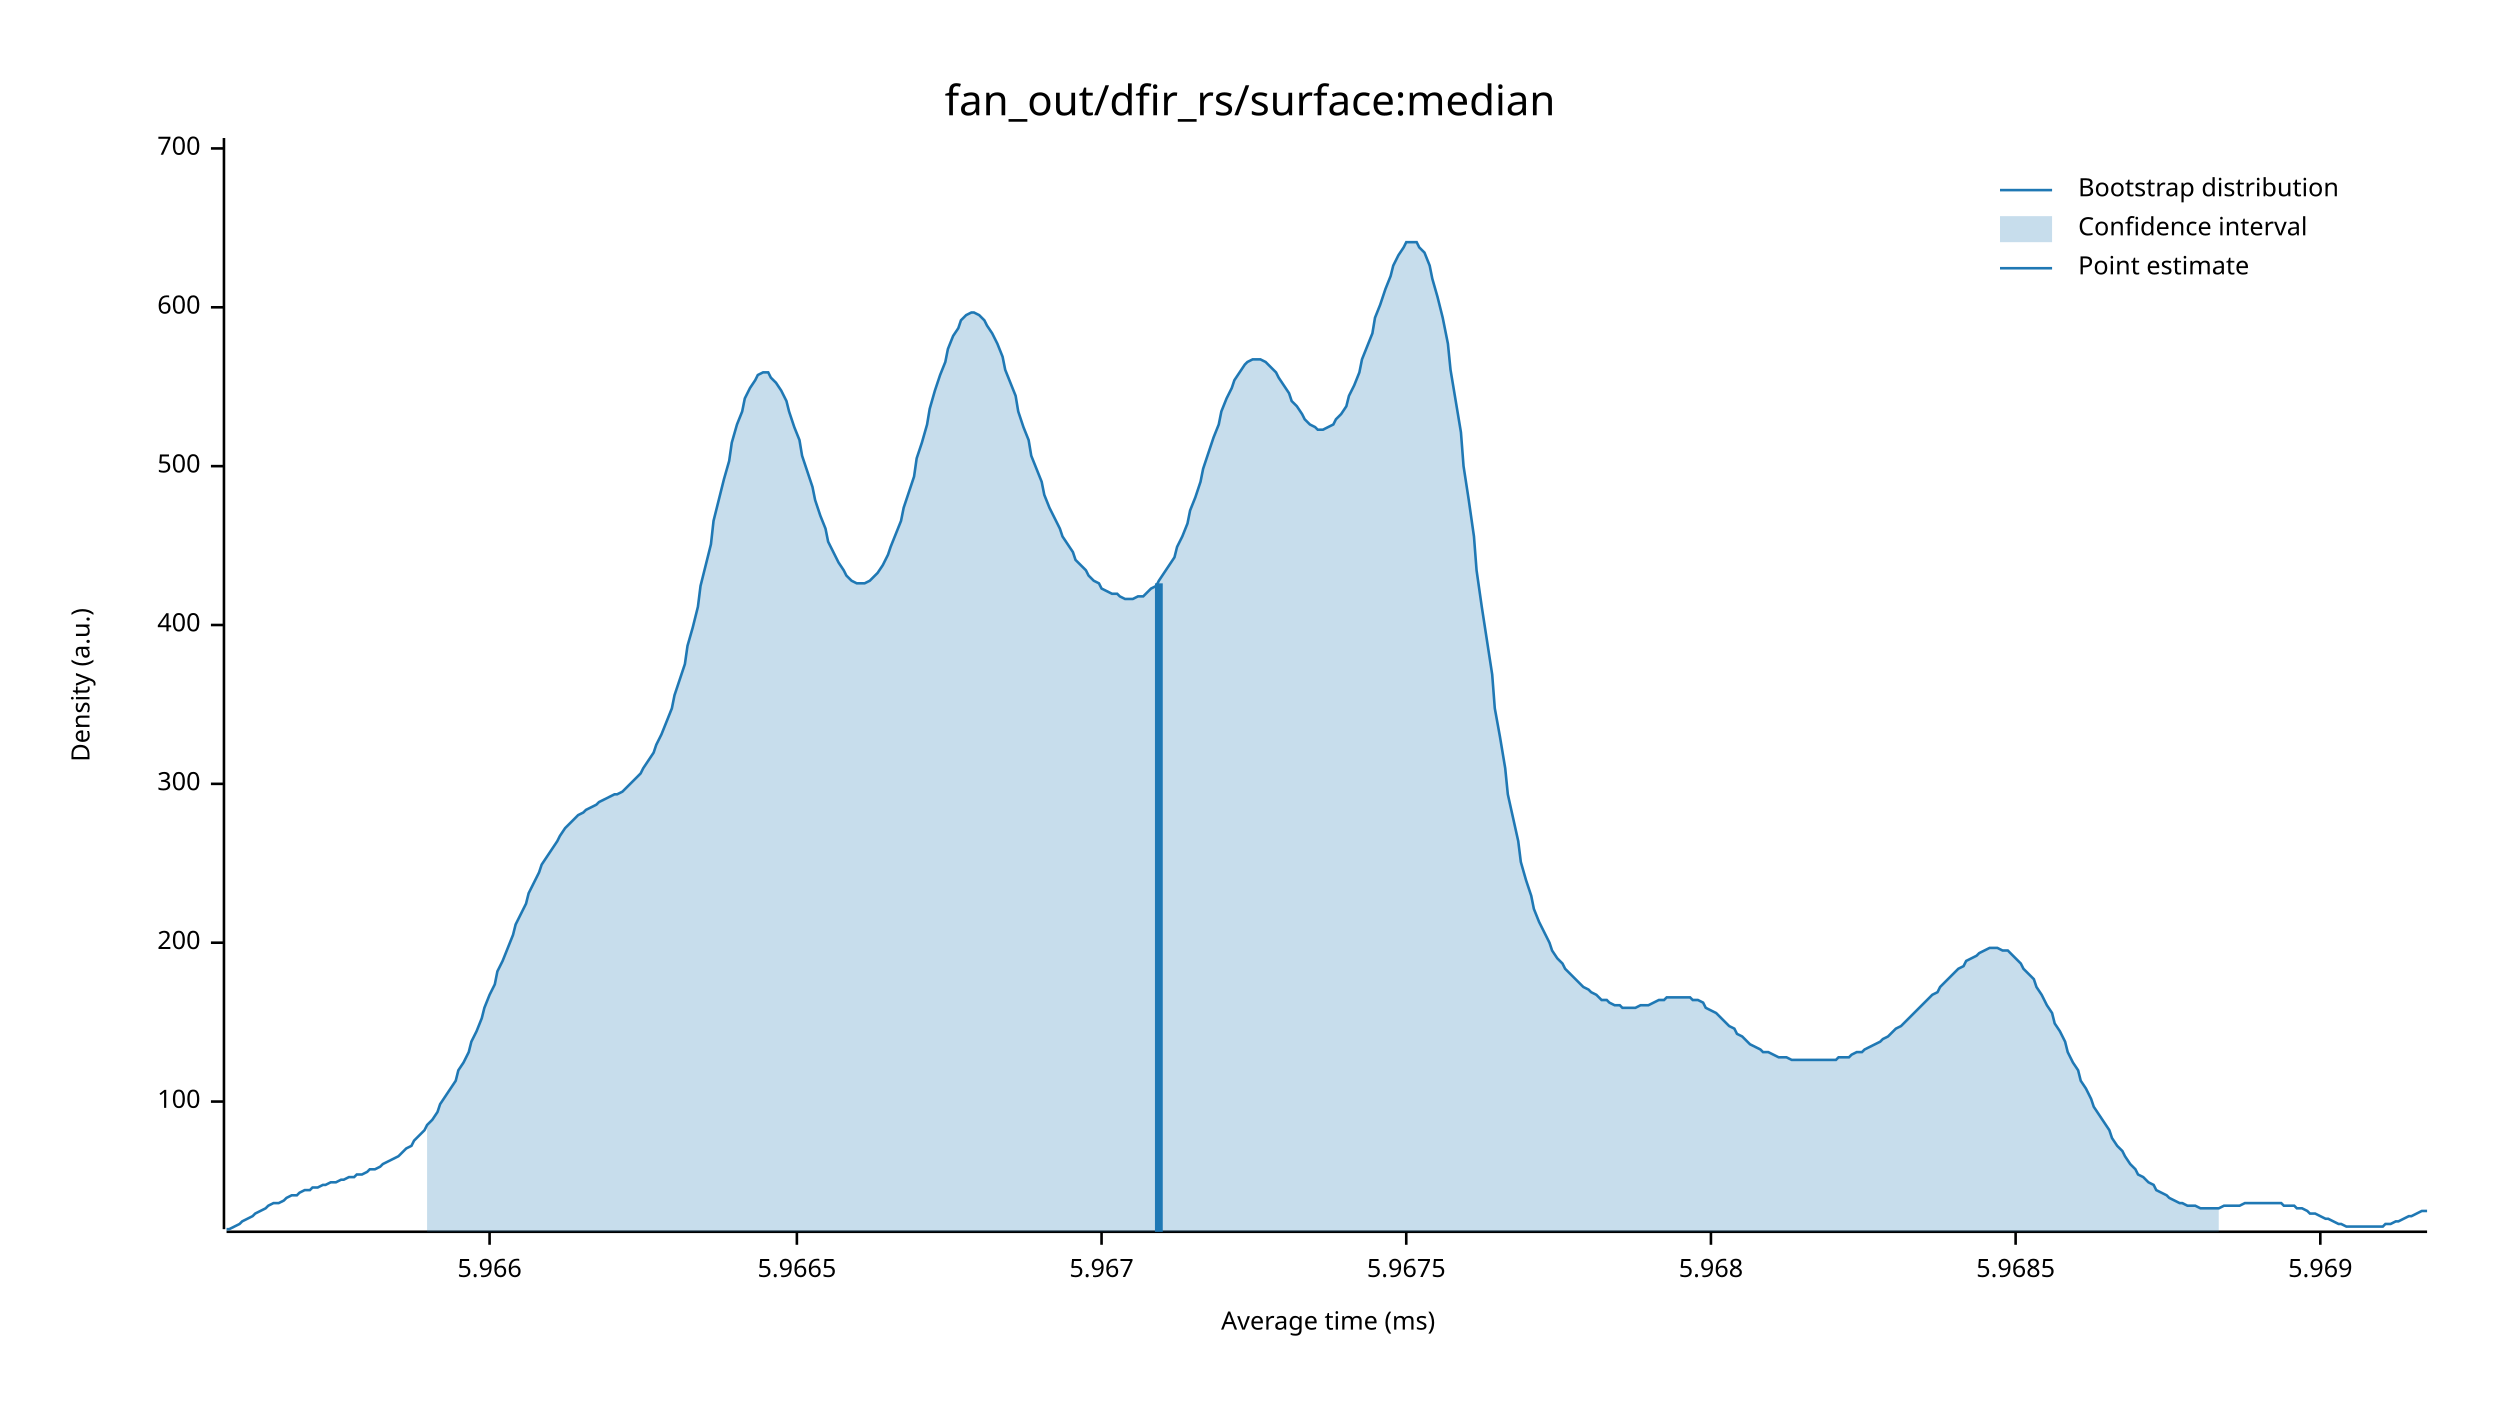
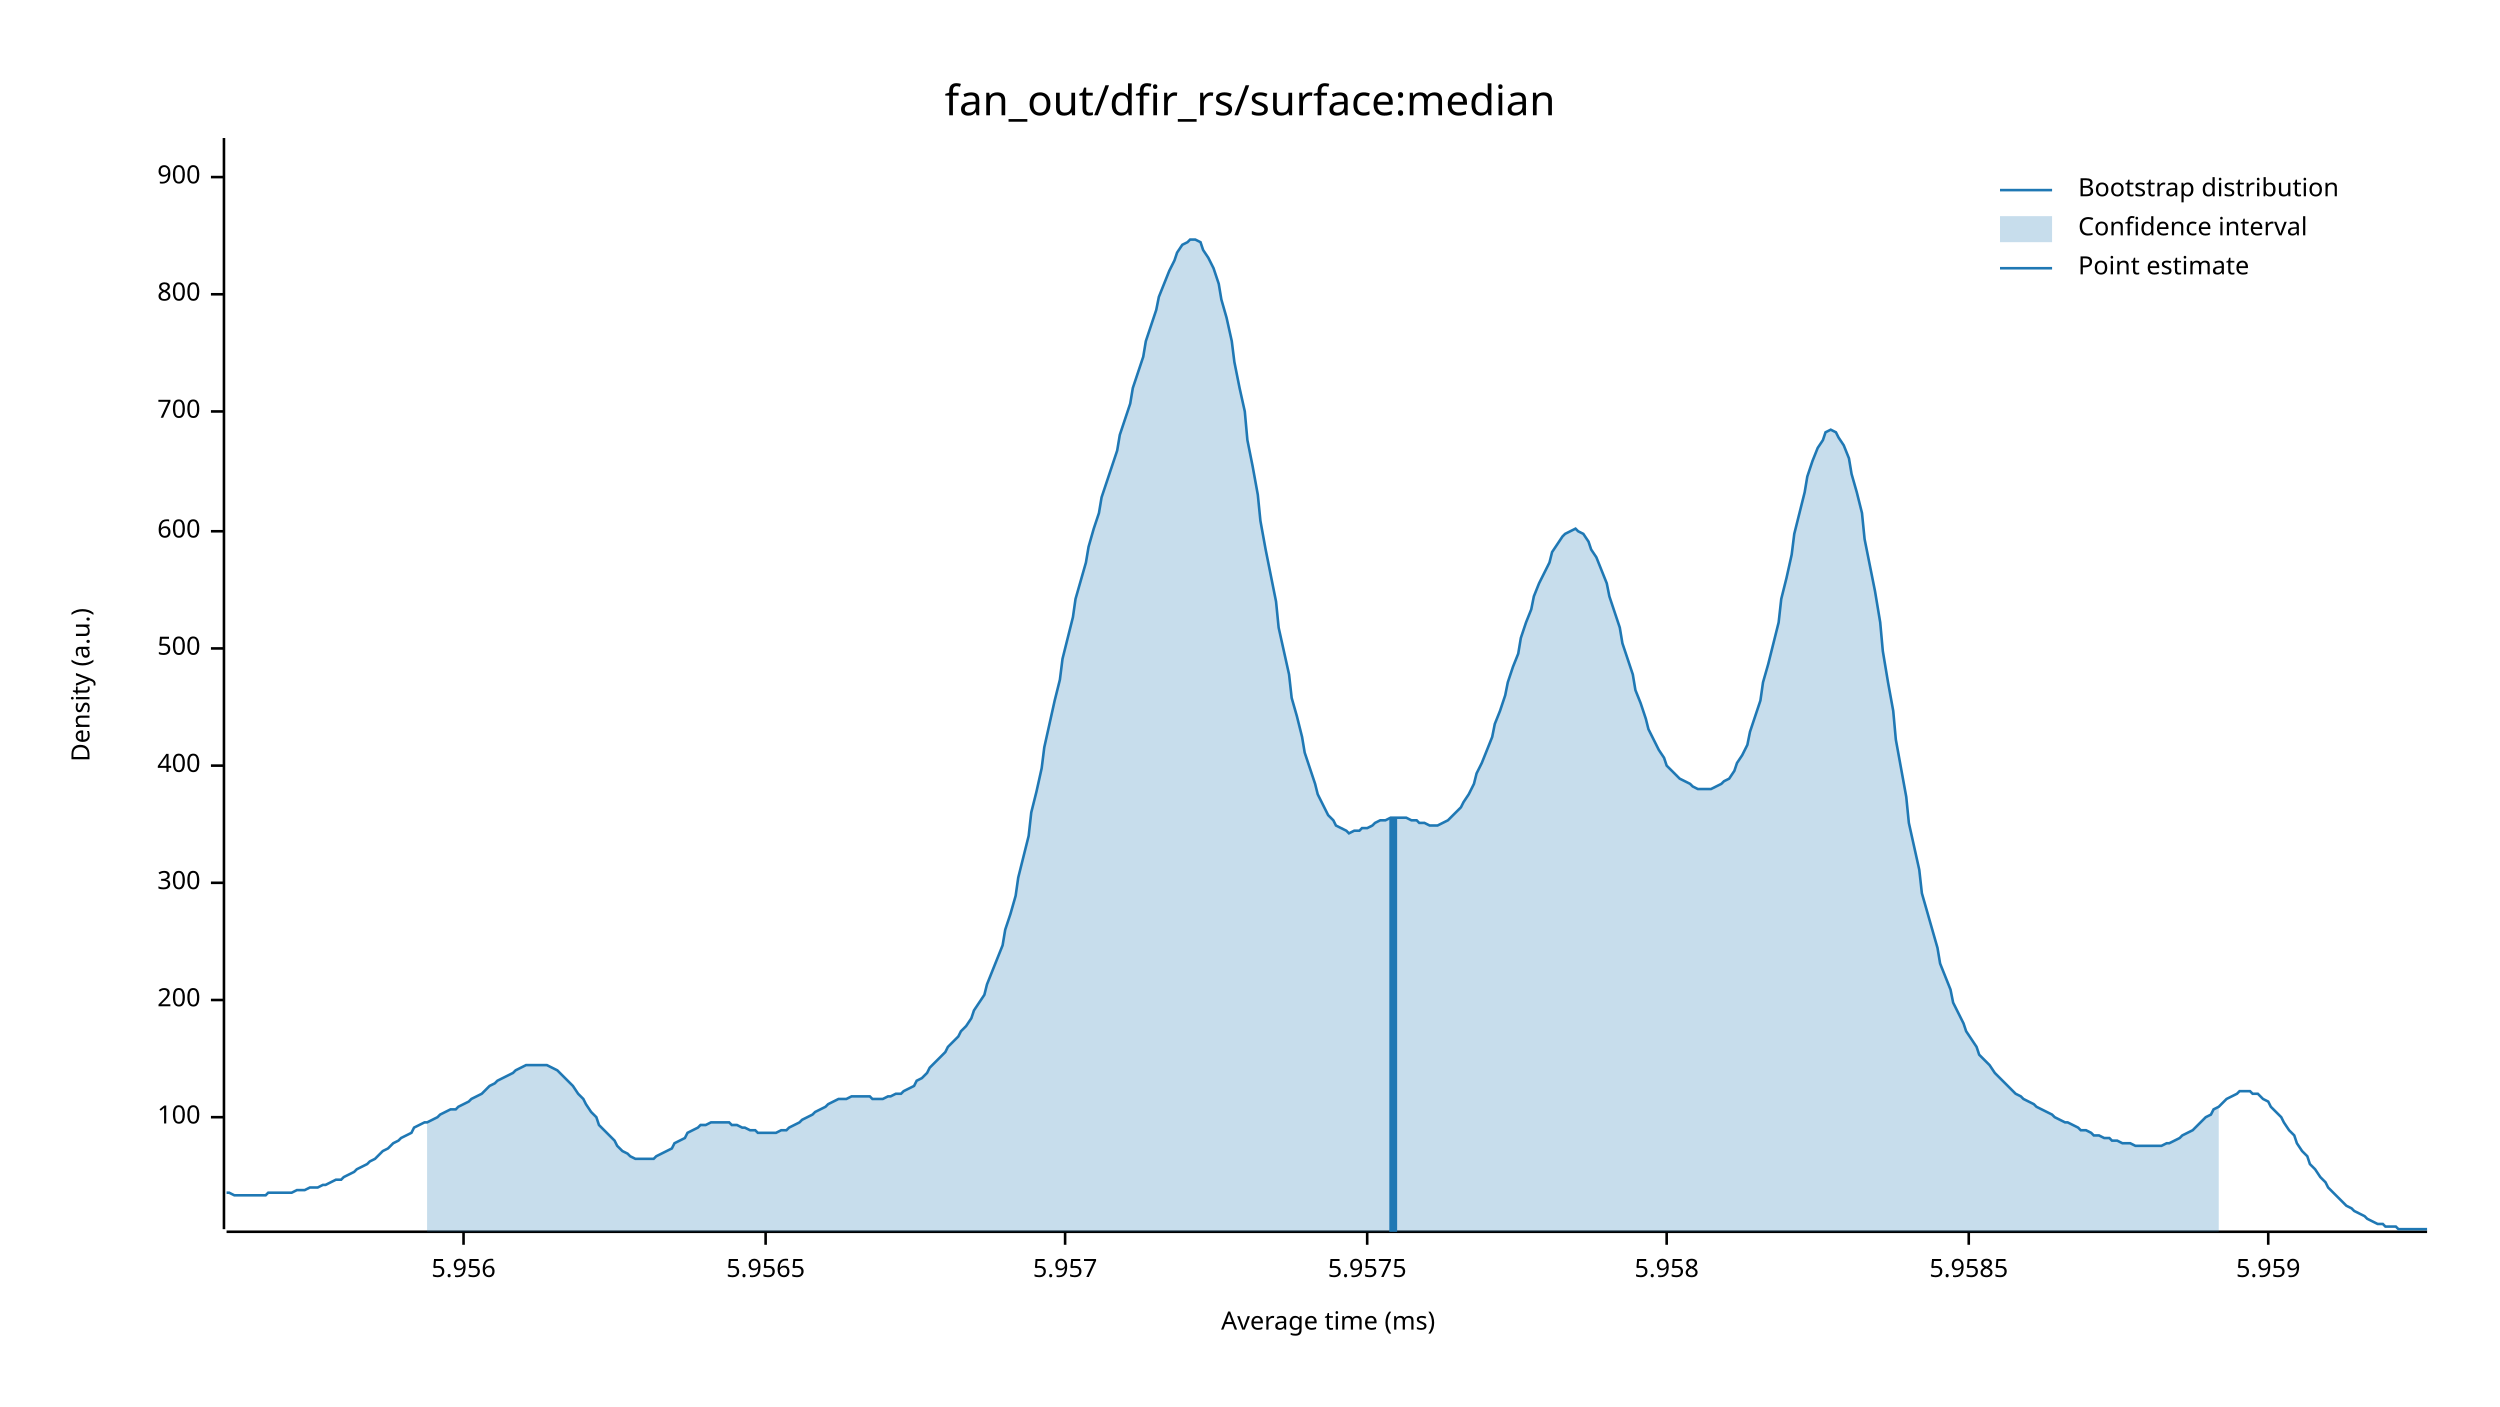
<svg xmlns="http://www.w3.org/2000/svg" width="960" height="540" viewBox="0 0 960 540">
  <text x="480" y="32" dy="0.76em" text-anchor="middle" font-family="sans-serif" font-size="16.129" opacity="1" fill="#000000">
fan_out/dfir_rs/surface:median
</text>
  <text x="27" y="263" dy="0.76em" text-anchor="middle" font-family="sans-serif" font-size="9.677" opacity="1" fill="#000000" transform="rotate(270, 27, 263)">
Density (a.u.)
</text>
  <text x="510" y="513" dy="-0.5ex" text-anchor="middle" font-family="sans-serif" font-size="9.677" opacity="1" fill="#000000">
Average time (ms)
</text>
  <polyline fill="none" opacity="1" stroke="#000000" stroke-width="1" points="86,53 86,472 " />
-   <text x="77" y="423" dy="0.5ex" text-anchor="end" font-family="sans-serif" font-size="9.677" opacity="1" fill="#000000">
+   <text x="77" y="429" dy="0.5ex" text-anchor="end" font-family="sans-serif" font-size="9.677" opacity="1" fill="#000000">
100
</text>
-   <polyline fill="none" opacity="1" stroke="#000000" stroke-width="1" points="81,423 86,423 " />
-   <text x="77" y="362" dy="0.5ex" text-anchor="end" font-family="sans-serif" font-size="9.677" opacity="1" fill="#000000">
+   <polyline fill="none" opacity="1" stroke="#000000" stroke-width="1" points="81,429 86,429 " />
+   <text x="77" y="384" dy="0.5ex" text-anchor="end" font-family="sans-serif" font-size="9.677" opacity="1" fill="#000000">
200
</text>
-   <polyline fill="none" opacity="1" stroke="#000000" stroke-width="1" points="81,362 86,362 " />
-   <text x="77" y="301" dy="0.5ex" text-anchor="end" font-family="sans-serif" font-size="9.677" opacity="1" fill="#000000">
+   <polyline fill="none" opacity="1" stroke="#000000" stroke-width="1" points="81,384 86,384 " />
+   <text x="77" y="339" dy="0.5ex" text-anchor="end" font-family="sans-serif" font-size="9.677" opacity="1" fill="#000000">
300
</text>
-   <polyline fill="none" opacity="1" stroke="#000000" stroke-width="1" points="81,301 86,301 " />
-   <text x="77" y="240" dy="0.5ex" text-anchor="end" font-family="sans-serif" font-size="9.677" opacity="1" fill="#000000">
+   <polyline fill="none" opacity="1" stroke="#000000" stroke-width="1" points="81,339 86,339 " />
+   <text x="77" y="294" dy="0.5ex" text-anchor="end" font-family="sans-serif" font-size="9.677" opacity="1" fill="#000000">
400
</text>
-   <polyline fill="none" opacity="1" stroke="#000000" stroke-width="1" points="81,240 86,240 " />
-   <text x="77" y="179" dy="0.5ex" text-anchor="end" font-family="sans-serif" font-size="9.677" opacity="1" fill="#000000">
+   <polyline fill="none" opacity="1" stroke="#000000" stroke-width="1" points="81,294 86,294 " />
+   <text x="77" y="249" dy="0.5ex" text-anchor="end" font-family="sans-serif" font-size="9.677" opacity="1" fill="#000000">
500
</text>
-   <polyline fill="none" opacity="1" stroke="#000000" stroke-width="1" points="81,179 86,179 " />
-   <text x="77" y="118" dy="0.5ex" text-anchor="end" font-family="sans-serif" font-size="9.677" opacity="1" fill="#000000">
+   <polyline fill="none" opacity="1" stroke="#000000" stroke-width="1" points="81,249 86,249 " />
+   <text x="77" y="204" dy="0.5ex" text-anchor="end" font-family="sans-serif" font-size="9.677" opacity="1" fill="#000000">
600
</text>
-   <polyline fill="none" opacity="1" stroke="#000000" stroke-width="1" points="81,118 86,118 " />
-   <text x="77" y="57" dy="0.5ex" text-anchor="end" font-family="sans-serif" font-size="9.677" opacity="1" fill="#000000">
+   <polyline fill="none" opacity="1" stroke="#000000" stroke-width="1" points="81,204 86,204 " />
+   <text x="77" y="158" dy="0.5ex" text-anchor="end" font-family="sans-serif" font-size="9.677" opacity="1" fill="#000000">
700
</text>
-   <polyline fill="none" opacity="1" stroke="#000000" stroke-width="1" points="81,57 86,57 " />
+   <polyline fill="none" opacity="1" stroke="#000000" stroke-width="1" points="81,158 86,158 " />
+   <text x="77" y="113" dy="0.5ex" text-anchor="end" font-family="sans-serif" font-size="9.677" opacity="1" fill="#000000">
+ 800
+ </text>
+   <polyline fill="none" opacity="1" stroke="#000000" stroke-width="1" points="81,113 86,113 " />
+   <text x="77" y="68" dy="0.5ex" text-anchor="end" font-family="sans-serif" font-size="9.677" opacity="1" fill="#000000">
+ 900
+ </text>
+   <polyline fill="none" opacity="1" stroke="#000000" stroke-width="1" points="81,68 86,68 " />
  <polyline fill="none" opacity="1" stroke="#000000" stroke-width="1" points="87,473 932,473 " />
-   <text x="188" y="483" dy="0.76em" text-anchor="middle" font-family="sans-serif" font-size="9.677" opacity="1" fill="#000000">
- 5.966
+   <text x="178" y="483" dy="0.76em" text-anchor="middle" font-family="sans-serif" font-size="9.677" opacity="1" fill="#000000">
+ 5.956
</text>
-   <polyline fill="none" opacity="1" stroke="#000000" stroke-width="1" points="188,473 188,478 " />
-   <text x="306" y="483" dy="0.76em" text-anchor="middle" font-family="sans-serif" font-size="9.677" opacity="1" fill="#000000">
- 5.9665
+   <polyline fill="none" opacity="1" stroke="#000000" stroke-width="1" points="178,473 178,478 " />
+   <text x="294" y="483" dy="0.76em" text-anchor="middle" font-family="sans-serif" font-size="9.677" opacity="1" fill="#000000">
+ 5.9565
</text>
-   <polyline fill="none" opacity="1" stroke="#000000" stroke-width="1" points="306,473 306,478 " />
-   <text x="423" y="483" dy="0.76em" text-anchor="middle" font-family="sans-serif" font-size="9.677" opacity="1" fill="#000000">
- 5.967
+   <polyline fill="none" opacity="1" stroke="#000000" stroke-width="1" points="294,473 294,478 " />
+   <text x="409" y="483" dy="0.76em" text-anchor="middle" font-family="sans-serif" font-size="9.677" opacity="1" fill="#000000">
+ 5.957
</text>
-   <polyline fill="none" opacity="1" stroke="#000000" stroke-width="1" points="423,473 423,478 " />
-   <text x="540" y="483" dy="0.76em" text-anchor="middle" font-family="sans-serif" font-size="9.677" opacity="1" fill="#000000">
- 5.9675
+   <polyline fill="none" opacity="1" stroke="#000000" stroke-width="1" points="409,473 409,478 " />
+   <text x="525" y="483" dy="0.76em" text-anchor="middle" font-family="sans-serif" font-size="9.677" opacity="1" fill="#000000">
+ 5.9575
</text>
-   <polyline fill="none" opacity="1" stroke="#000000" stroke-width="1" points="540,473 540,478 " />
-   <text x="657" y="483" dy="0.76em" text-anchor="middle" font-family="sans-serif" font-size="9.677" opacity="1" fill="#000000">
- 5.968
+   <polyline fill="none" opacity="1" stroke="#000000" stroke-width="1" points="525,473 525,478 " />
+   <text x="640" y="483" dy="0.76em" text-anchor="middle" font-family="sans-serif" font-size="9.677" opacity="1" fill="#000000">
+ 5.958
</text>
-   <polyline fill="none" opacity="1" stroke="#000000" stroke-width="1" points="657,473 657,478 " />
-   <text x="774" y="483" dy="0.76em" text-anchor="middle" font-family="sans-serif" font-size="9.677" opacity="1" fill="#000000">
- 5.9685
+   <polyline fill="none" opacity="1" stroke="#000000" stroke-width="1" points="640,473 640,478 " />
+   <text x="756" y="483" dy="0.76em" text-anchor="middle" font-family="sans-serif" font-size="9.677" opacity="1" fill="#000000">
+ 5.9585
</text>
-   <polyline fill="none" opacity="1" stroke="#000000" stroke-width="1" points="774,473 774,478 " />
-   <text x="891" y="483" dy="0.76em" text-anchor="middle" font-family="sans-serif" font-size="9.677" opacity="1" fill="#000000">
- 5.969
+   <polyline fill="none" opacity="1" stroke="#000000" stroke-width="1" points="756,473 756,478 " />
+   <text x="871" y="483" dy="0.76em" text-anchor="middle" font-family="sans-serif" font-size="9.677" opacity="1" fill="#000000">
+ 5.959
</text>
-   <polyline fill="none" opacity="1" stroke="#000000" stroke-width="1" points="891,473 891,478 " />
-   <polyline fill="none" opacity="1" stroke="#1F78B4" stroke-width="1" points="87,472 88,472 90,471 92,470 93,469 95,468 97,467 98,466 100,465 102,464 103,463 105,462 107,462 109,461 110,460 112,459 114,459 115,458 117,457 119,457 120,456 122,456 124,455 125,455 127,454 129,454 131,453 132,453 134,452 136,452 137,451 139,451 141,450 142,449 144,449 146,448 147,447 149,446 151,445 153,444 154,443 156,441 158,440 159,438 161,436 163,434 164,432 166,430 168,427 169,424 171,421 173,418 175,415 176,411 178,408 180,404 181,400 183,396 185,391 186,387 188,382 190,378 191,373 193,369 195,364 197,359 198,355 200,351 202,347 203,343 205,339 207,335 208,332 210,329 212,326 214,323 215,321 217,318 219,316 220,315 222,313 224,312 225,311 227,310 229,309 230,308 232,307 234,306 236,305 237,305 239,304 241,302 242,301 244,299 246,297 247,295 249,292 251,289 252,286 254,282 256,277 258,272 259,267 261,261 263,255 264,248 266,241 268,233 269,225 271,217 273,209 274,200 276,192 278,184 280,177 281,170 283,163 285,158 286,153 288,149 290,146 291,144 293,143 295,143 296,145 298,147 300,150 302,154 303,158 305,164 307,169 308,175 310,181 312,187 313,192 315,198 317,203 318,208 320,212 322,216 324,219 325,221 327,223 329,224 330,224 332,224 334,223 335,222 337,220 339,217 341,213 342,210 344,205 346,200 347,195 349,189 351,183 352,176 354,170 356,163 357,157 359,150 361,144 363,139 364,134 366,129 368,126 369,123 371,121 373,120 374,120 376,121 378,123 379,125 381,128 383,132 385,137 386,142 388,147 390,152 391,158 393,164 395,169 396,175 398,180 400,185 401,190 403,195 405,199 407,203 408,206 410,209 412,212 413,215 415,217 417,219 418,221 420,223 422,224 423,226 425,227 427,228 429,228 430,229 432,230 434,230 435,230 437,229 439,229 440,228 442,226 444,225 445,223 447,220 449,217 451,214 452,210 454,206 456,201 457,196 459,191 461,185 462,180 464,174 466,168 468,163 469,158 471,153 473,149 474,146 476,143 478,140 479,139 481,138 483,138 484,138 486,139 488,141 490,143 491,145 493,148 495,151 496,154 498,156 500,159 501,161 503,163 505,164 506,165 508,165 510,164 512,163 513,161 515,159 517,156 518,152 520,148 522,143 523,138 525,133 527,128 528,122 530,117 532,111 534,106 535,102 537,98 539,95 540,93 542,93 544,93 545,95 547,97 549,102 550,107 552,114 554,122 556,132 557,142 559,154 561,166 562,179 564,192 566,206 567,219 569,233 571,246 573,259 574,272 576,283 578,295 579,305 581,314 583,323 584,331 586,338 588,344 589,349 591,354 593,358 595,362 596,365 598,368 600,370 601,372 603,374 605,376 606,377 608,379 610,380 611,381 613,382 615,384 617,384 618,385 620,386 622,386 623,387 625,387 627,387 628,387 630,386 632,386 633,386 635,385 637,384 639,384 640,383 642,383 644,383 645,383 647,383 649,383 650,384 652,384 654,385 655,387 657,388 659,389 661,391 662,392 664,394 666,395 667,397 669,398 671,400 672,401 674,402 676,403 677,404 679,404 681,405 683,406 684,406 686,406 688,407 689,407 691,407 693,407 694,407 696,407 698,407 700,407 701,407 703,407 705,407 706,406 708,406 710,406 711,405 713,404 715,404 716,403 718,402 720,401 722,400 723,399 725,398 727,396 728,395 730,394 732,392 733,391 735,389 737,387 738,386 740,384 742,382 744,381 745,379 747,377 749,375 750,374 752,372 754,371 755,369 757,368 759,367 760,366 762,365 764,364 766,364 767,364 769,365 771,365 772,366 774,368 776,370 777,372 779,374 781,376 782,379 784,382 786,386 788,389 789,393 791,396 793,400 794,404 796,408 798,411 799,415 801,418 803,422 804,425 806,428 808,431 810,434 811,437 813,440 815,442 816,444 818,447 820,449 821,451 823,452 825,454 827,455 828,457 830,458 832,459 833,460 835,461 837,462 838,462 840,463 842,463 843,463 845,464 847,464 849,464 850,464 852,464 854,463 855,463 857,463 859,463 860,463 862,462 864,462 865,462 867,462 869,462 871,462 872,462 874,462 876,462 877,463 879,463 881,463 882,464 884,464 886,465 887,466 889,466 891,467 893,468 894,468 896,469 898,470 899,470 901,471 903,471 904,471 906,471 908,471 909,471 911,471 913,471 915,471 916,470 918,470 920,469 921,469 923,468 925,467 926,467 928,466 930,465 932,465 " />
-   <polygon opacity="0.25" fill="#1F78B4" points="164,432 166,430 168,427 169,424 171,421 173,418 175,415 176,411 178,408 180,404 181,400 183,396 185,391 186,387 188,382 190,378 191,373 193,369 195,364 197,359 198,355 200,351 202,347 203,343 205,339 207,335 208,332 210,329 212,326 214,323 215,321 217,318 219,316 220,315 222,313 224,312 225,311 227,310 229,309 230,308 232,307 234,306 236,305 237,305 239,304 241,302 242,301 244,299 246,297 247,295 249,292 251,289 252,286 254,282 256,277 258,272 259,267 261,261 263,255 264,248 266,241 268,233 269,225 271,217 273,209 274,200 276,192 278,184 280,177 281,170 283,163 285,158 286,153 288,149 290,146 291,144 293,143 295,143 296,145 298,147 300,150 302,154 303,158 305,164 307,169 308,175 310,181 312,187 313,192 315,198 317,203 318,208 320,212 322,216 324,219 325,221 327,223 329,224 330,224 332,224 334,223 335,222 337,220 339,217 341,213 342,210 344,205 346,200 347,195 349,189 351,183 352,176 354,170 356,163 357,157 359,150 361,144 363,139 364,134 366,129 368,126 369,123 371,121 373,120 374,120 376,121 378,123 379,125 381,128 383,132 385,137 386,142 388,147 390,152 391,158 393,164 395,169 396,175 398,180 400,185 401,190 403,195 405,199 407,203 408,206 410,209 412,212 413,215 415,217 417,219 418,221 420,223 422,224 423,226 425,227 427,228 429,228 430,229 432,230 434,230 435,230 437,229 439,229 440,228 442,226 444,225 445,223 447,220 449,217 451,214 452,210 454,206 456,201 457,196 459,191 461,185 462,180 464,174 466,168 468,163 469,158 471,153 473,149 474,146 476,143 478,140 479,139 481,138 483,138 484,138 486,139 488,141 490,143 491,145 493,148 495,151 496,154 498,156 500,159 501,161 503,163 505,164 506,165 508,165 510,164 512,163 513,161 515,159 517,156 518,152 520,148 522,143 523,138 525,133 527,128 528,122 530,117 532,111 534,106 535,102 537,98 539,95 540,93 542,93 544,93 545,95 547,97 549,102 550,107 552,114 554,122 556,132 557,142 559,154 561,166 562,179 564,192 566,206 567,219 569,233 571,246 573,259 574,272 576,283 578,295 579,305 581,314 583,323 584,331 586,338 588,344 589,349 591,354 593,358 595,362 596,365 598,368 600,370 601,372 603,374 605,376 606,377 608,379 610,380 611,381 613,382 615,384 617,384 618,385 620,386 622,386 623,387 625,387 627,387 628,387 630,386 632,386 633,386 635,385 637,384 639,384 640,383 642,383 644,383 645,383 647,383 649,383 650,384 652,384 654,385 655,387 657,388 659,389 661,391 662,392 664,394 666,395 667,397 669,398 671,400 672,401 674,402 676,403 677,404 679,404 681,405 683,406 684,406 686,406 688,407 689,407 691,407 693,407 694,407 696,407 698,407 700,407 701,407 703,407 705,407 706,406 708,406 710,406 711,405 713,404 715,404 716,403 718,402 720,401 722,400 723,399 725,398 727,396 728,395 730,394 732,392 733,391 735,389 737,387 738,386 740,384 742,382 744,381 745,379 747,377 749,375 750,374 752,372 754,371 755,369 757,368 759,367 760,366 762,365 764,364 766,364 767,364 769,365 771,365 772,366 774,368 776,370 777,372 779,374 781,376 782,379 784,382 786,386 788,389 789,393 791,396 793,400 794,404 796,408 798,411 799,415 801,418 803,422 804,425 806,428 808,431 810,434 811,437 813,440 815,442 816,444 818,447 820,449 821,451 823,452 825,454 827,455 828,457 830,458 832,459 833,460 835,461 837,462 838,462 840,463 842,463 843,463 845,464 847,464 849,464 850,464 852,464 852,473 164,473 " />
-   <polyline fill="none" opacity="1" stroke="#1F78B4" stroke-width="3" points="445,473 445,224 " />
+   <polyline fill="none" opacity="1" stroke="#000000" stroke-width="1" points="871,473 871,478 " />
+   <polyline fill="none" opacity="1" stroke="#1F78B4" stroke-width="1" points="87,458 88,458 90,459 92,459 93,459 95,459 97,459 98,459 100,459 102,459 103,458 105,458 107,458 109,458 110,458 112,458 114,457 115,457 117,457 119,456 120,456 122,456 124,455 125,455 127,454 129,453 131,453 132,452 134,451 136,450 137,449 139,448 141,447 142,446 144,445 146,443 147,442 149,441 151,439 153,438 154,437 156,436 158,435 159,433 161,432 163,431 164,431 166,430 168,429 169,428 171,427 173,426 175,426 176,425 178,424 180,423 181,422 183,421 185,420 186,419 188,417 190,416 191,415 193,414 195,413 197,412 198,411 200,410 202,409 203,409 205,409 207,409 208,409 210,409 212,410 214,411 215,412 217,414 219,416 220,417 222,420 224,422 225,424 227,427 229,429 230,432 232,434 234,436 236,438 237,440 239,442 241,443 242,444 244,445 246,445 247,445 249,445 251,445 252,444 254,443 256,442 258,441 259,439 261,438 263,437 264,435 266,434 268,433 269,432 271,432 273,431 274,431 276,431 278,431 280,431 281,432 283,432 285,433 286,433 288,434 290,434 291,435 293,435 295,435 296,435 298,435 300,434 302,434 303,433 305,432 307,431 308,430 310,429 312,428 313,427 315,426 317,425 318,424 320,423 322,422 324,422 325,422 327,421 329,421 330,421 332,421 334,421 335,422 337,422 339,422 341,421 342,421 344,420 346,420 347,419 349,418 351,417 352,415 354,414 356,412 357,410 359,408 361,406 363,404 364,402 366,400 368,398 369,396 371,394 373,391 374,388 376,385 378,382 379,378 381,373 383,368 385,363 386,357 388,351 390,344 391,337 393,329 395,321 396,312 398,304 400,295 401,287 403,278 405,269 407,261 408,253 410,245 412,237 413,230 415,223 417,216 418,210 420,203 422,197 423,191 425,185 427,179 429,173 430,167 432,161 434,155 435,149 437,143 439,137 440,131 442,125 444,119 445,114 447,109 449,104 451,100 452,97 454,94 456,93 457,92 459,92 461,93 462,96 464,99 466,103 468,109 469,115 471,122 473,131 474,139 476,149 478,158 479,169 481,179 483,190 484,200 486,211 488,221 490,231 491,241 493,250 495,259 496,268 498,275 500,283 501,289 503,295 505,301 506,305 508,309 510,313 512,315 513,317 515,318 517,319 518,320 520,319 522,319 523,318 525,318 527,317 528,316 530,315 532,315 534,314 535,314 537,314 539,314 540,314 542,315 544,315 545,316 547,316 549,317 550,317 552,317 554,316 556,315 557,314 559,312 561,310 562,308 564,305 566,301 567,297 569,293 571,288 573,283 574,278 576,273 578,267 579,262 581,256 583,251 584,245 586,239 588,234 589,229 591,224 593,220 595,216 596,212 598,209 600,206 601,205 603,204 605,203 606,204 608,205 610,208 611,211 613,214 615,219 617,224 618,229 620,235 622,241 623,247 625,253 627,259 628,265 630,270 632,276 633,280 635,284 637,288 639,291 640,294 642,296 644,298 645,299 647,300 649,301 650,302 652,303 654,303 655,303 657,303 659,302 661,301 662,300 664,299 666,296 667,293 669,290 671,286 672,281 674,275 676,269 677,262 679,255 681,247 683,239 684,230 686,222 688,213 689,205 691,197 693,189 694,183 696,177 698,172 700,169 701,166 703,165 705,166 706,168 708,171 710,176 711,182 713,189 715,197 716,207 718,217 720,227 722,239 723,250 725,262 727,273 728,284 730,295 732,306 733,316 735,325 737,334 738,343 740,350 742,357 744,364 745,370 747,375 749,380 750,385 752,389 754,393 755,396 757,399 759,402 760,405 762,407 764,409 766,412 767,413 769,415 771,417 772,418 774,420 776,421 777,422 779,423 781,424 782,425 784,426 786,427 788,428 789,429 791,430 793,431 794,431 796,432 798,433 799,434 801,434 803,435 804,436 806,436 808,437 810,437 811,438 813,438 815,439 816,439 818,439 820,440 821,440 823,440 825,440 827,440 828,440 830,440 832,439 833,439 835,438 837,437 838,436 840,435 842,434 843,433 845,431 847,429 849,428 850,426 852,425 854,423 855,422 857,421 859,420 860,419 862,419 864,419 865,420 867,420 869,422 871,423 872,425 874,427 876,429 877,431 879,434 881,436 882,439 884,442 886,444 887,447 889,449 891,452 893,454 894,456 896,458 898,460 899,461 901,463 903,464 904,465 906,466 908,467 909,468 911,469 913,470 915,470 916,471 918,471 920,471 921,472 923,472 925,472 926,472 928,472 930,472 932,472 " />
+   <polygon opacity="0.25" fill="#1F78B4" points="164,431 166,430 168,429 169,428 171,427 173,426 175,426 176,425 178,424 180,423 181,422 183,421 185,420 186,419 188,417 190,416 191,415 193,414 195,413 197,412 198,411 200,410 202,409 203,409 205,409 207,409 208,409 210,409 212,410 214,411 215,412 217,414 219,416 220,417 222,420 224,422 225,424 227,427 229,429 230,432 232,434 234,436 236,438 237,440 239,442 241,443 242,444 244,445 246,445 247,445 249,445 251,445 252,444 254,443 256,442 258,441 259,439 261,438 263,437 264,435 266,434 268,433 269,432 271,432 273,431 274,431 276,431 278,431 280,431 281,432 283,432 285,433 286,433 288,434 290,434 291,435 293,435 295,435 296,435 298,435 300,434 302,434 303,433 305,432 307,431 308,430 310,429 312,428 313,427 315,426 317,425 318,424 320,423 322,422 324,422 325,422 327,421 329,421 330,421 332,421 334,421 335,422 337,422 339,422 341,421 342,421 344,420 346,420 347,419 349,418 351,417 352,415 354,414 356,412 357,410 359,408 361,406 363,404 364,402 366,400 368,398 369,396 371,394 373,391 374,388 376,385 378,382 379,378 381,373 383,368 385,363 386,357 388,351 390,344 391,337 393,329 395,321 396,312 398,304 400,295 401,287 403,278 405,269 407,261 408,253 410,245 412,237 413,230 415,223 417,216 418,210 420,203 422,197 423,191 425,185 427,179 429,173 430,167 432,161 434,155 435,149 437,143 439,137 440,131 442,125 444,119 445,114 447,109 449,104 451,100 452,97 454,94 456,93 457,92 459,92 461,93 462,96 464,99 466,103 468,109 469,115 471,122 473,131 474,139 476,149 478,158 479,169 481,179 483,190 484,200 486,211 488,221 490,231 491,241 493,250 495,259 496,268 498,275 500,283 501,289 503,295 505,301 506,305 508,309 510,313 512,315 513,317 515,318 517,319 518,320 520,319 522,319 523,318 525,318 527,317 528,316 530,315 532,315 534,314 535,314 537,314 539,314 540,314 542,315 544,315 545,316 547,316 549,317 550,317 552,317 554,316 556,315 557,314 559,312 561,310 562,308 564,305 566,301 567,297 569,293 571,288 573,283 574,278 576,273 578,267 579,262 581,256 583,251 584,245 586,239 588,234 589,229 591,224 593,220 595,216 596,212 598,209 600,206 601,205 603,204 605,203 606,204 608,205 610,208 611,211 613,214 615,219 617,224 618,229 620,235 622,241 623,247 625,253 627,259 628,265 630,270 632,276 633,280 635,284 637,288 639,291 640,294 642,296 644,298 645,299 647,300 649,301 650,302 652,303 654,303 655,303 657,303 659,302 661,301 662,300 664,299 666,296 667,293 669,290 671,286 672,281 674,275 676,269 677,262 679,255 681,247 683,239 684,230 686,222 688,213 689,205 691,197 693,189 694,183 696,177 698,172 700,169 701,166 703,165 705,166 706,168 708,171 710,176 711,182 713,189 715,197 716,207 718,217 720,227 722,239 723,250 725,262 727,273 728,284 730,295 732,306 733,316 735,325 737,334 738,343 740,350 742,357 744,364 745,370 747,375 749,380 750,385 752,389 754,393 755,396 757,399 759,402 760,405 762,407 764,409 766,412 767,413 769,415 771,417 772,418 774,420 776,421 777,422 779,423 781,424 782,425 784,426 786,427 788,428 789,429 791,430 793,431 794,431 796,432 798,433 799,434 801,434 803,435 804,436 806,436 808,437 810,437 811,438 813,438 815,439 816,439 818,439 820,440 821,440 823,440 825,440 827,440 828,440 830,440 832,439 833,439 835,438 837,437 838,436 840,435 842,434 843,433 845,431 847,429 849,428 850,426 852,425 852,473 164,473 " />
+   <polyline fill="none" opacity="1" stroke="#1F78B4" stroke-width="3" points="535,473 535,314 " />
  <text x="798" y="68" dy="0.76em" text-anchor="start" font-family="sans-serif" font-size="9.677" opacity="1" fill="#000000">
Bootstrap distribution
</text>
  <text x="798" y="83" dy="0.76em" text-anchor="start" font-family="sans-serif" font-size="9.677" opacity="1" fill="#000000">
Confidence interval
</text>
  <text x="798" y="98" dy="0.76em" text-anchor="start" font-family="sans-serif" font-size="9.677" opacity="1" fill="#000000">
Point estimate
</text>
  <polyline fill="none" opacity="1" stroke="#1F78B4" stroke-width="1" points="768,73 788,73 " />
  <rect x="768" y="83" width="20" height="10" opacity="0.25" fill="#1F78B4" stroke="none" />
  <polyline fill="none" opacity="1" stroke="#1F78B4" stroke-width="1" points="768,103 788,103 " />
</svg>
